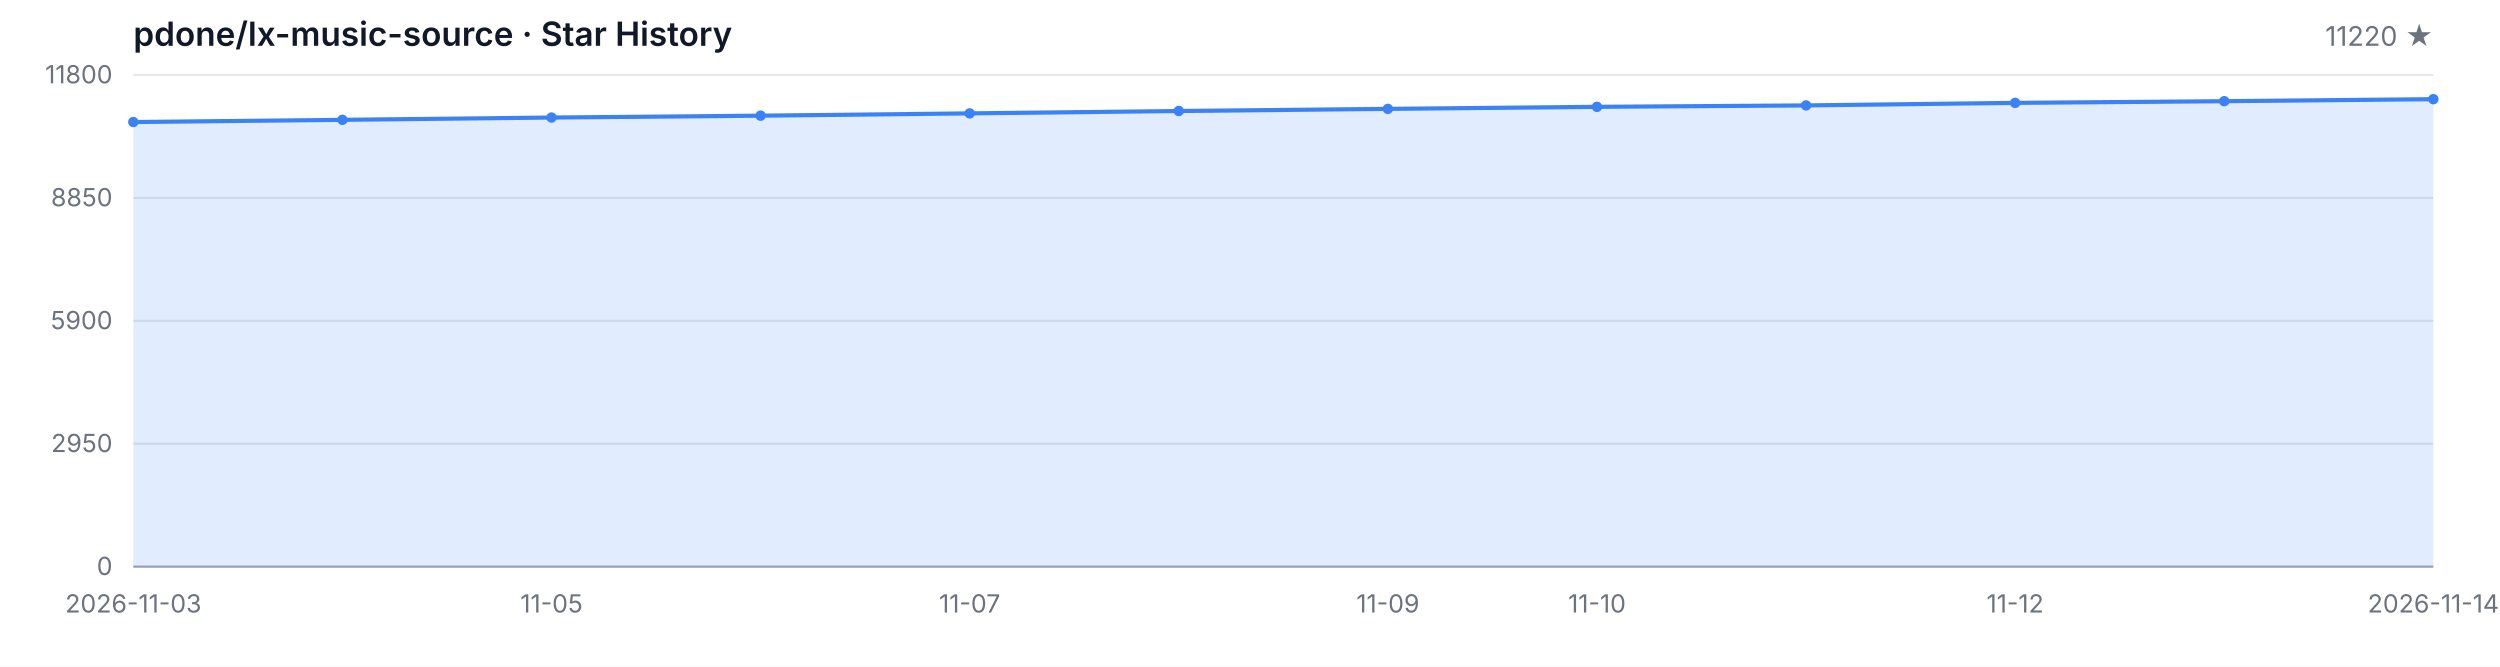
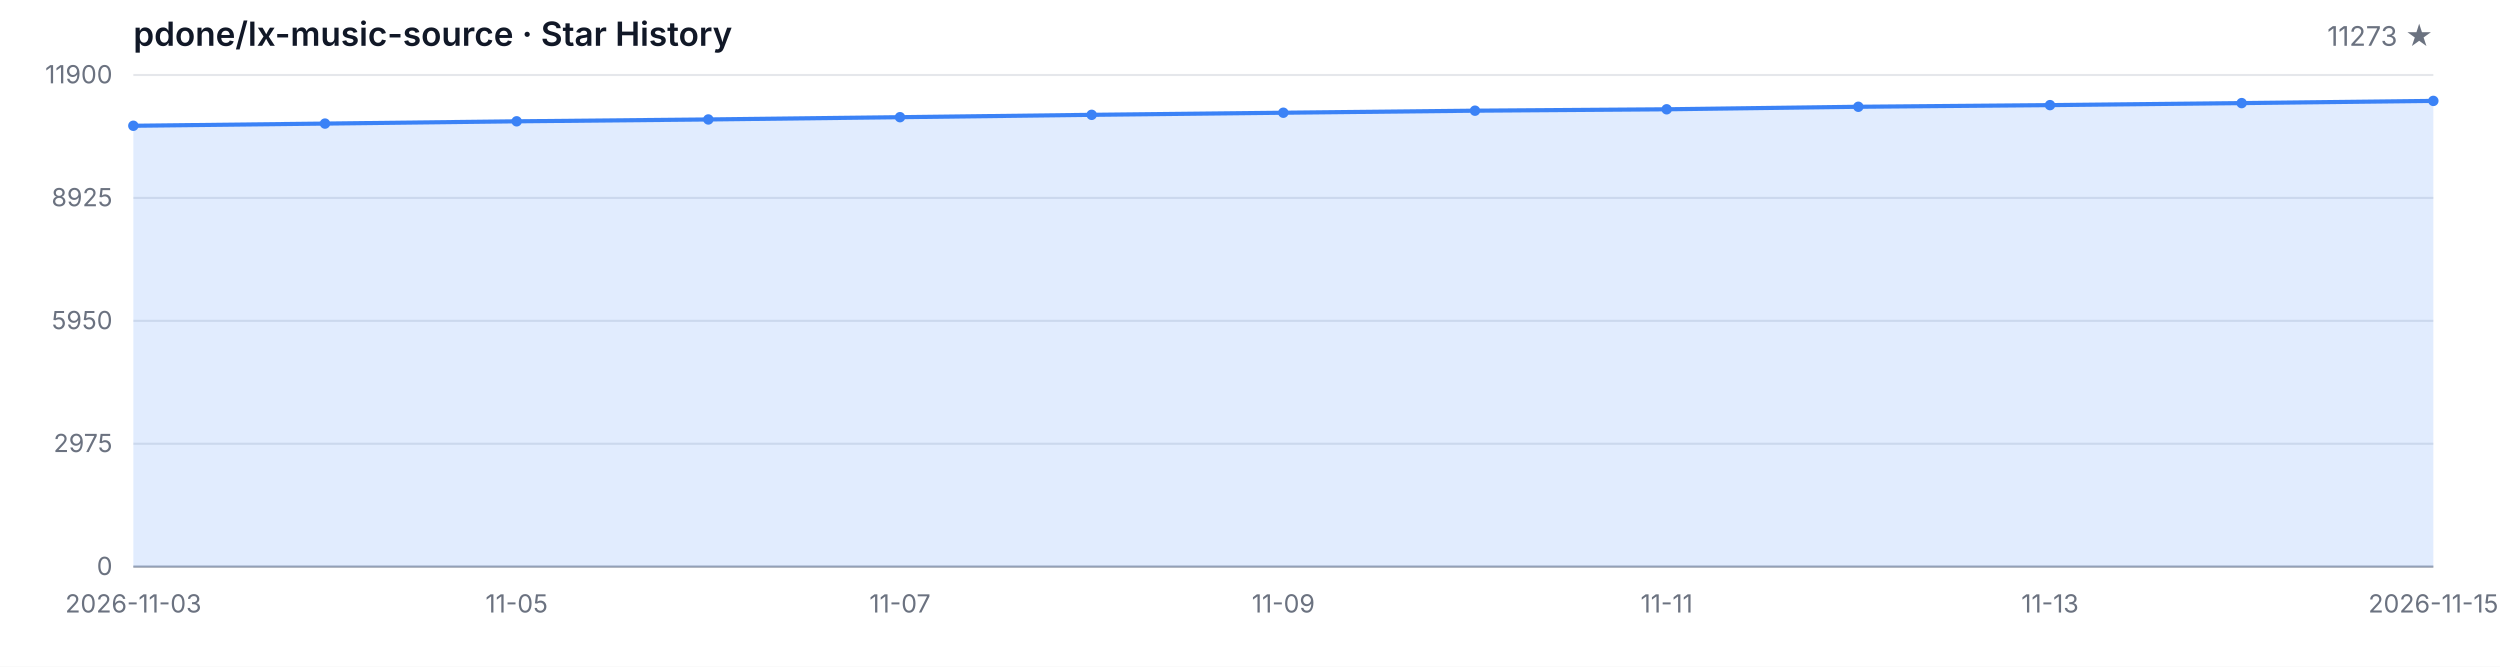
<svg xmlns="http://www.w3.org/2000/svg" width="1200" height="320" viewBox="0 0 1200 320" role="img" aria-label="Star History">
  <style>
  .bg { fill: #ffffff; }
  .grid { stroke: #e5e7eb; stroke-width: 1; }
  .axis { stroke: #9ca3af; stroke-width: 1; }
  .area { fill: rgba(59, 130, 246, 0.15); }
  .line { fill: none; stroke: #3b82f6; stroke-width: 2; stroke-linejoin: round; stroke-linecap: round; }
  .dot { fill: #3b82f6; }
  .tlabel { fill: #6b7280; font-family: -apple-system, BlinkMacSystemFont, 'Segoe UI', sans-serif; font-size: 12px; }
  .title { fill: #111827; font-family: -apple-system, BlinkMacSystemFont, 'Segoe UI', sans-serif; font-size: 16px; font-weight: 600; }
  .subtitle { fill: #6b7280; font-family: -apple-system, BlinkMacSystemFont, 'Segoe UI', sans-serif; font-size: 13px; }
  @media (prefers-color-scheme: dark) {
    .bg { fill: #0d1117; }
    .grid { stroke: #21262d; }
    .axis { stroke: #484f58; }
    .area { fill: rgba(58, 132, 255, 0.18); }
    .line { stroke: #58a6ff; }
    .dot { fill: #58a6ff; }
    .tlabel { fill: #8b949e; }
    .title { fill: #c9d1d9; }
    .subtitle { fill: #8b949e; }
  }
</style>
  <rect class="bg" width="1200" height="320" />
  <text class="title" x="64" y="22">pdone/lx-music-source · Star History</text>
-   <text class="subtitle" x="1168" y="22" text-anchor="end">11220 ★</text>
+   <text class="subtitle" x="1168" y="22" text-anchor="end">11273 ★</text>
  <line class="grid" x1="64" y1="272.00" x2="1168" y2="272.00" />
  <line class="grid" x1="64" y1="213.00" x2="1168" y2="213.00" />
  <line class="grid" x1="64" y1="154.00" x2="1168" y2="154.00" />
  <line class="grid" x1="64" y1="95.00" x2="1168" y2="95.00" />
  <line class="grid" x1="64" y1="36.00" x2="1168" y2="36.00" />
  <text class="tlabel" x="54" y="276.00" text-anchor="end">0</text>
-   <text class="tlabel" x="54" y="217.00" text-anchor="end">2950</text>
-   <text class="tlabel" x="54" y="158.00" text-anchor="end">5900</text>
-   <text class="tlabel" x="54" y="99.00" text-anchor="end">8850</text>
-   <text class="tlabel" x="54" y="40.00" text-anchor="end">11800</text>
+   <text class="tlabel" x="54" y="217.00" text-anchor="end">2975</text>
+   <text class="tlabel" x="54" y="158.00" text-anchor="end">5950</text>
+   <text class="tlabel" x="54" y="99.00" text-anchor="end">8925</text>
+   <text class="tlabel" x="54" y="40.00" text-anchor="end">11900</text>
  <line class="axis" x1="64" y1="272" x2="1168" y2="272" />
-   <path class="area" d="M 64.00 272.00 L 64.00 58.58 L 164.36 57.52 L 264.73 56.42 L 365.09 55.52 L 465.45 54.42 L 565.82 53.28 L 666.18 52.26 L 766.55 51.28 L 866.91 50.60 L 967.27 49.38 L 1067.64 48.58 L 1168.00 47.60 L 1168.00 272.00 Z" />
-   <path class="line" d="M 64.00 58.58 L 164.36 57.52 L 264.73 56.42 L 365.09 55.52 L 465.45 54.42 L 565.82 53.28 L 666.18 52.26 L 766.55 51.28 L 866.91 50.60 L 967.27 49.38 L 1067.64 48.58 L 1168.00 47.60" />
-   <circle class="dot" cx="64.00" cy="58.58" r="2.5" />
-   <circle class="dot" cx="164.36" cy="57.52" r="2.5" />
-   <circle class="dot" cx="264.73" cy="56.42" r="2.5" />
-   <circle class="dot" cx="365.09" cy="55.52" r="2.5" />
-   <circle class="dot" cx="465.45" cy="54.42" r="2.5" />
-   <circle class="dot" cx="565.82" cy="53.28" r="2.5" />
-   <circle class="dot" cx="666.18" cy="52.26" r="2.5" />
-   <circle class="dot" cx="766.55" cy="51.28" r="2.5" />
-   <circle class="dot" cx="866.91" cy="50.60" r="2.5" />
-   <circle class="dot" cx="967.27" cy="49.38" r="2.5" />
-   <circle class="dot" cx="1067.64" cy="48.58" r="2.5" />
-   <circle class="dot" cx="1168.00" cy="47.60" r="2.5" />
+   <path class="area" d="M 64.00 272.00 L 64.00 60.37 L 156.00 59.32 L 248.00 58.23 L 340.00 57.34 L 432.00 56.25 L 524.00 55.12 L 616.00 54.11 L 708.00 53.13 L 800.00 52.46 L 892.00 51.25 L 984.00 50.46 L 1076.00 49.49 L 1168.00 48.43 L 1168.00 272.00 Z" />
+   <path class="line" d="M 64.00 60.37 L 156.00 59.32 L 248.00 58.23 L 340.00 57.34 L 432.00 56.25 L 524.00 55.12 L 616.00 54.11 L 708.00 53.13 L 800.00 52.46 L 892.00 51.25 L 984.00 50.46 L 1076.00 49.49 L 1168.00 48.43" />
+   <circle class="dot" cx="64.00" cy="60.37" r="2.5" />
+   <circle class="dot" cx="156.00" cy="59.32" r="2.5" />
+   <circle class="dot" cx="248.00" cy="58.23" r="2.5" />
+   <circle class="dot" cx="340.00" cy="57.34" r="2.5" />
+   <circle class="dot" cx="432.00" cy="56.25" r="2.5" />
+   <circle class="dot" cx="524.00" cy="55.12" r="2.5" />
+   <circle class="dot" cx="616.00" cy="54.11" r="2.5" />
+   <circle class="dot" cx="708.00" cy="53.13" r="2.5" />
+   <circle class="dot" cx="800.00" cy="52.46" r="2.5" />
+   <circle class="dot" cx="892.00" cy="51.25" r="2.5" />
+   <circle class="dot" cx="984.00" cy="50.46" r="2.5" />
+   <circle class="dot" cx="1076.00" cy="49.49" r="2.5" />
+   <circle class="dot" cx="1168.00" cy="48.43" r="2.5" />
  <text class="tlabel" x="64.00" y="294" text-anchor="middle">2026-11-03</text>
-   <text class="tlabel" x="264.73" y="294" text-anchor="middle">11-05</text>
-   <text class="tlabel" x="465.45" y="294" text-anchor="middle">11-07</text>
-   <text class="tlabel" x="666.18" y="294" text-anchor="middle">11-09</text>
-   <text class="tlabel" x="766.55" y="294" text-anchor="middle">11-10</text>
-   <text class="tlabel" x="967.27" y="294" text-anchor="middle">11-12</text>
-   <text class="tlabel" x="1168.00" y="294" text-anchor="middle">2026-11-14</text>
+   <text class="tlabel" x="248.00" y="294" text-anchor="middle">11-05</text>
+   <text class="tlabel" x="432.00" y="294" text-anchor="middle">11-07</text>
+   <text class="tlabel" x="616.00" y="294" text-anchor="middle">11-09</text>
+   <text class="tlabel" x="800.00" y="294" text-anchor="middle">11-11</text>
+   <text class="tlabel" x="984.00" y="294" text-anchor="middle">11-13</text>
+   <text class="tlabel" x="1168.00" y="294" text-anchor="middle">2026-11-15</text>
</svg>
